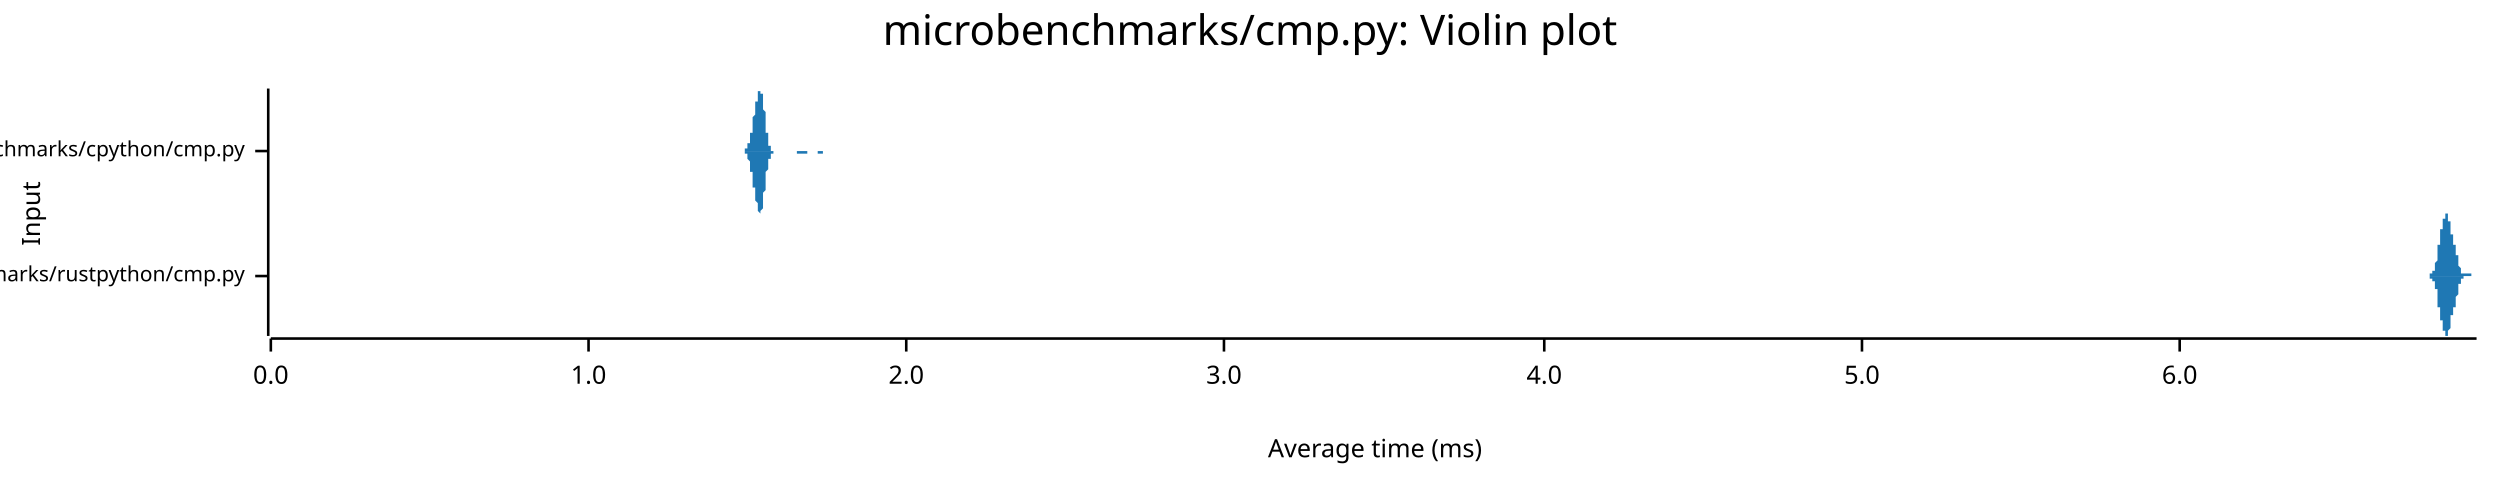
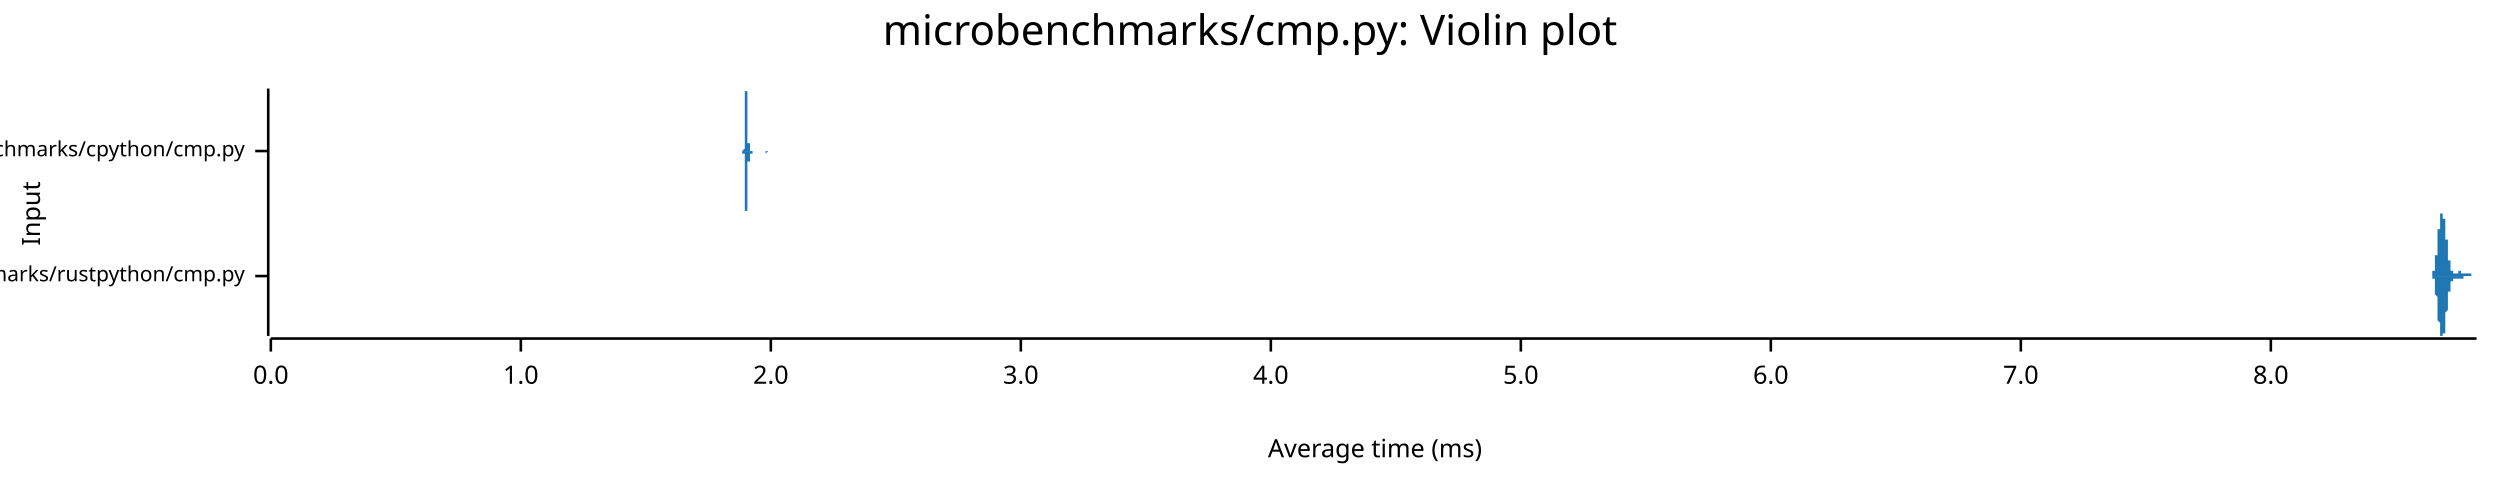
<svg xmlns="http://www.w3.org/2000/svg" width="960" height="186" viewBox="0 0 960 186">
  <text x="480" y="5" dy="0.76em" text-anchor="middle" font-family="sans-serif" font-size="16.129" opacity="1" fill="#000000">
microbenchmarks/cmp.py: Violin plot
</text>
  <text x="8" y="82" dy="0.76em" text-anchor="middle" font-family="sans-serif" font-size="9.677" opacity="1" fill="#000000" transform="rotate(270, 8, 82)">
Input
</text>
  <text x="528" y="178" dy="-0.5ex" text-anchor="middle" font-family="sans-serif" font-size="9.677" opacity="1" fill="#000000">
Average time (ms)
</text>
  <polyline fill="none" opacity="1" stroke="#000000" stroke-width="1" points="103,34 103,129 " />
  <text x="94" y="106" dy="0.5ex" text-anchor="end" font-family="sans-serif" font-size="8.065" opacity="1" fill="#000000">
microbenchmarks/rustpython/cmp.py
</text>
  <polyline fill="none" opacity="1" stroke="#000000" stroke-width="1" points="98,106 103,106 " />
  <text x="94" y="58" dy="0.5ex" text-anchor="end" font-family="sans-serif" font-size="8.065" opacity="1" fill="#000000">
microbenchmarks/cpython/cmp.py
</text>
  <polyline fill="none" opacity="1" stroke="#000000" stroke-width="1" points="98,58 103,58 " />
  <polyline fill="none" opacity="1" stroke="#000000" stroke-width="1" points="104,130 951,130 " />
  <text x="104" y="140" dy="0.76em" text-anchor="middle" font-family="sans-serif" font-size="9.677" opacity="1" fill="#000000">
0.0
</text>
  <polyline fill="none" opacity="1" stroke="#000000" stroke-width="1" points="104,130 104,135 " />
-   <text x="226" y="140" dy="0.76em" text-anchor="middle" font-family="sans-serif" font-size="9.677" opacity="1" fill="#000000">
+   <text x="200" y="140" dy="0.76em" text-anchor="middle" font-family="sans-serif" font-size="9.677" opacity="1" fill="#000000">
1.0
</text>
-   <polyline fill="none" opacity="1" stroke="#000000" stroke-width="1" points="226,130 226,135 " />
-   <text x="348" y="140" dy="0.76em" text-anchor="middle" font-family="sans-serif" font-size="9.677" opacity="1" fill="#000000">
+   <polyline fill="none" opacity="1" stroke="#000000" stroke-width="1" points="200,130 200,135 " />
+   <text x="296" y="140" dy="0.76em" text-anchor="middle" font-family="sans-serif" font-size="9.677" opacity="1" fill="#000000">
2.0
</text>
-   <polyline fill="none" opacity="1" stroke="#000000" stroke-width="1" points="348,130 348,135 " />
-   <text x="470" y="140" dy="0.76em" text-anchor="middle" font-family="sans-serif" font-size="9.677" opacity="1" fill="#000000">
+   <polyline fill="none" opacity="1" stroke="#000000" stroke-width="1" points="296,130 296,135 " />
+   <text x="392" y="140" dy="0.76em" text-anchor="middle" font-family="sans-serif" font-size="9.677" opacity="1" fill="#000000">
3.0
</text>
-   <polyline fill="none" opacity="1" stroke="#000000" stroke-width="1" points="470,130 470,135 " />
-   <text x="593" y="140" dy="0.76em" text-anchor="middle" font-family="sans-serif" font-size="9.677" opacity="1" fill="#000000">
+   <polyline fill="none" opacity="1" stroke="#000000" stroke-width="1" points="392,130 392,135 " />
+   <text x="488" y="140" dy="0.76em" text-anchor="middle" font-family="sans-serif" font-size="9.677" opacity="1" fill="#000000">
4.0
</text>
-   <polyline fill="none" opacity="1" stroke="#000000" stroke-width="1" points="593,130 593,135 " />
-   <text x="715" y="140" dy="0.76em" text-anchor="middle" font-family="sans-serif" font-size="9.677" opacity="1" fill="#000000">
+   <polyline fill="none" opacity="1" stroke="#000000" stroke-width="1" points="488,130 488,135 " />
+   <text x="584" y="140" dy="0.76em" text-anchor="middle" font-family="sans-serif" font-size="9.677" opacity="1" fill="#000000">
5.0
</text>
-   <polyline fill="none" opacity="1" stroke="#000000" stroke-width="1" points="715,130 715,135 " />
-   <text x="837" y="140" dy="0.76em" text-anchor="middle" font-family="sans-serif" font-size="9.677" opacity="1" fill="#000000">
+   <polyline fill="none" opacity="1" stroke="#000000" stroke-width="1" points="584,130 584,135 " />
+   <text x="680" y="140" dy="0.76em" text-anchor="middle" font-family="sans-serif" font-size="9.677" opacity="1" fill="#000000">
6.0
</text>
-   <polyline fill="none" opacity="1" stroke="#000000" stroke-width="1" points="837,130 837,135 " />
-   <polygon opacity="1" fill="#1F78B4" points="931,106 931,106 931,106 931,106 931,106 931,106 931,106 931,106 931,106 932,106 932,106 932,106 932,106 932,106 932,106 932,106 932,106 932,106 932,106 932,106 932,106 932,106 932,106 932,106 932,106 932,106 932,106 932,106 932,106 932,106 932,106 932,106 932,106 932,106 932,106 933,106 933,106 933,106 933,105 933,105 933,105 933,105 933,105 933,105 933,105 933,105 933,105 933,105 933,105 933,105 933,105 933,105 933,105 933,105 933,105 933,105 933,105 933,105 933,105 933,105 933,105 934,105 934,105 934,105 934,105 934,105 934,105 934,105 934,105 934,105 934,105 934,105 934,105 934,104 934,104 934,104 934,104 934,104 934,104 934,104 934,104 934,104 934,104 934,104 934,104 934,104 934,104 935,104 935,104 935,104 935,103 935,103 935,103 935,103 935,103 935,103 935,103 935,103 935,103 935,103 935,102 935,102 935,102 935,102 935,102 935,102 935,101 935,101 935,101 935,101 935,101 935,101 936,100 936,100 936,100 936,100 936,99 936,99 936,99 936,99 936,98 936,98 936,98 936,98 936,97 936,97 936,97 936,97 936,96 936,96 936,96 936,96 936,95 936,95 936,95 936,94 936,94 936,94 937,94 937,93 937,93 937,93 937,93 937,92 937,92 937,92 937,92 937,91 937,91 937,91 937,91 937,91 937,90 937,90 937,90 937,90 937,90 937,89 937,89 937,89 937,89 937,89 937,89 937,88 938,88 938,88 938,88 938,88 938,88 938,88 938,87 938,87 938,87 938,87 938,87 938,87 938,86 938,86 938,86 938,86 938,86 938,86 938,86 938,85 938,85 938,85 938,85 938,85 938,85 938,84 939,84 939,84 939,84 939,84 939,84 939,84 939,83 939,83 939,83 939,83 939,83 939,83 939,83 939,83 939,83 939,82 939,82 939,82 939,82 939,82 939,82 939,82 939,82 939,82 939,82 939,82 940,82 940,82 940,82 940,82 940,82 940,82 940,82 940,82 940,82 940,82 940,83 940,83 940,83 940,83 940,83 940,83 940,83 940,84 940,84 940,84 940,84 940,84 940,84 940,85 940,85 941,85 941,85 941,85 941,86 941,86 941,86 941,86 941,87 941,87 941,87 941,87 941,87 941,88 941,88 941,88 941,88 941,88 941,89 941,89 941,89 941,89 941,89 941,90 941,90 941,90 941,90 942,90 942,90 942,91 942,91 942,91 942,91 942,91 942,91 942,91 942,92 942,92 942,92 942,92 942,92 942,92 942,92 942,92 942,93 942,93 942,93 942,93 942,93 942,93 942,93 942,93 942,94 943,94 943,94 943,94 943,94 943,94 943,94 943,95 943,95 943,95 943,95 943,95 943,95 943,96 943,96 943,96 943,96 943,96 943,96 943,97 943,97 943,97 943,97 943,97 943,98 943,98 943,98 944,98 944,98 944,98 944,99 944,99 944,99 944,99 944,99 944,100 944,100 944,100 944,100 944,100 944,101 944,101 944,101 944,101 944,101 944,101 944,102 944,102 944,102 944,102 944,102 944,102 944,102 945,103 945,103 945,103 945,103 945,103 945,103 945,103 945,103 945,103 945,104 945,104 945,104 945,104 945,104 945,104 945,104 945,104 945,104 945,104 945,104 945,104 945,104 945,104 945,104 945,105 946,105 946,105 946,105 946,105 946,105 946,105 946,105 946,105 946,105 946,105 946,105 946,105 946,105 946,105 946,105 946,105 946,105 946,105 946,105 946,105 946,105 946,105 946,105 946,105 946,105 946,105 947,105 947,105 947,105 947,105 947,105 947,105 947,105 947,105 947,105 947,105 947,105 947,105 947,105 947,105 947,105 947,105 947,105 947,105 947,105 947,105 947,105 947,105 947,105 947,105 947,105 947,105 948,105 948,105 948,105 948,105 948,105 948,105 948,105 948,105 948,105 948,105 948,105 948,105 948,105 948,105 948,105 948,105 948,105 948,105 948,105 948,105 948,105 948,105 948,105 948,105 948,105 948,105 949,105 949,105 949,105 949,105 949,105 949,105 949,105 949,105 949,105 949,106 949,106 949,106 949,106 949,106 949,106 949,106 949,106 949,106 949,106 949,106 949,106 949,106 949,106 949,106 949,106 949,106 950,106 950,106 950,106 950,106 950,106 950,106 950,106 950,106 950,106 950,106 950,106 950,106 950,106 950,106 950,106 950,106 950,106 950,106 950,106 950,106 950,106 950,106 950,106 950,106 950,106 951,106 951,106 931,106 " />
-   <polygon opacity="1" fill="#1F78B4" points="931,106 931,106 931,106 931,106 931,106 931,106 931,106 931,106 931,106 932,106 932,106 932,106 932,106 932,106 932,106 932,106 932,106 932,106 932,106 932,106 932,106 932,106 932,106 932,106 932,106 932,106 932,106 932,106 932,106 932,106 932,106 932,106 932,106 932,106 932,106 933,106 933,106 933,106 933,106 933,106 933,106 933,106 933,106 933,106 933,106 933,106 933,106 933,106 933,106 933,106 933,106 933,106 933,106 933,106 933,106 933,106 933,106 933,106 933,106 933,107 933,107 934,107 934,107 934,107 934,107 934,107 934,107 934,107 934,107 934,107 934,107 934,107 934,107 934,107 934,107 934,107 934,107 934,107 934,107 934,107 934,107 934,107 934,107 934,108 934,108 934,108 934,108 935,108 935,108 935,108 935,108 935,108 935,108 935,108 935,108 935,109 935,109 935,109 935,109 935,109 935,109 935,109 935,109 935,110 935,110 935,110 935,110 935,110 935,110 935,111 935,111 935,111 936,111 936,111 936,112 936,112 936,112 936,112 936,113 936,113 936,113 936,113 936,114 936,114 936,114 936,114 936,115 936,115 936,115 936,115 936,116 936,116 936,116 936,116 936,117 936,117 936,117 936,118 937,118 937,118 937,118 937,119 937,119 937,119 937,119 937,120 937,120 937,120 937,120 937,120 937,121 937,121 937,121 937,121 937,121 937,122 937,122 937,122 937,122 937,122 937,123 937,123 937,123 937,123 938,123 938,123 938,124 938,124 938,124 938,124 938,124 938,124 938,124 938,125 938,125 938,125 938,125 938,125 938,125 938,125 938,126 938,126 938,126 938,126 938,126 938,126 938,127 938,127 938,127 938,127 939,127 939,127 939,127 939,128 939,128 939,128 939,128 939,128 939,128 939,128 939,129 939,129 939,129 939,129 939,129 939,129 939,129 939,129 939,129 939,129 939,129 939,129 939,129 939,129 939,129 939,129 940,129 940,129 940,129 940,129 940,129 940,129 940,129 940,129 940,129 940,129 940,129 940,129 940,129 940,129 940,128 940,128 940,128 940,128 940,128 940,128 940,127 940,127 940,127 940,127 940,127 941,126 941,126 941,126 941,126 941,126 941,125 941,125 941,125 941,125 941,125 941,124 941,124 941,124 941,124 941,124 941,123 941,123 941,123 941,123 941,123 941,122 941,122 941,122 941,122 941,122 941,121 942,121 942,121 942,121 942,121 942,121 942,121 942,120 942,120 942,120 942,120 942,120 942,120 942,120 942,119 942,119 942,119 942,119 942,119 942,119 942,119 942,119 942,118 942,118 942,118 942,118 942,118 943,118 943,118 943,118 943,117 943,117 943,117 943,117 943,117 943,117 943,116 943,116 943,116 943,116 943,116 943,116 943,115 943,115 943,115 943,115 943,115 943,115 943,114 943,114 943,114 943,114 943,114 944,113 944,113 944,113 944,113 944,113 944,112 944,112 944,112 944,112 944,112 944,112 944,111 944,111 944,111 944,111 944,111 944,110 944,110 944,110 944,110 944,110 944,110 944,109 944,109 944,109 944,109 945,109 945,109 945,109 945,109 945,108 945,108 945,108 945,108 945,108 945,108 945,108 945,108 945,108 945,108 945,108 945,107 945,107 945,107 945,107 945,107 945,107 945,107 945,107 945,107 945,107 946,107 946,107 946,107 946,107 946,107 946,107 946,107 946,107 946,107 946,107 946,107 946,107 946,107 946,107 946,107 946,107 946,107 946,106 946,106 946,106 946,106 946,106 946,106 946,106 946,106 946,106 947,106 947,106 947,106 947,106 947,106 947,106 947,106 947,106 947,106 947,106 947,106 947,106 947,106 947,106 947,106 947,106 947,106 947,106 947,106 947,106 947,106 947,106 947,106 947,106 947,106 947,106 948,106 948,106 948,106 948,106 948,106 948,106 948,106 948,106 948,106 948,106 948,106 948,106 948,106 948,106 948,106 948,106 948,106 948,106 948,106 948,106 948,106 948,106 948,106 948,106 948,106 948,106 949,106 949,106 949,106 949,106 949,106 949,106 949,106 949,106 949,106 949,106 949,106 949,106 949,106 949,106 949,106 949,106 949,106 949,106 949,106 949,106 949,106 949,106 949,106 949,106 949,106 949,106 950,106 950,106 950,106 950,106 950,106 950,106 950,106 950,106 950,106 950,106 950,106 950,106 950,106 950,106 950,106 950,106 950,106 950,106 950,106 950,106 950,106 950,106 950,106 950,106 950,106 951,106 951,106 931,106 " />
-   <polygon opacity="1" fill="#1F78B4" points="285,58 285,58 285,58 285,58 285,58 285,58 285,58 285,58 285,58 286,58 286,58 286,58 286,58 286,58 286,58 286,58 286,58 286,58 286,58 286,58 286,58 286,57 286,57 287,57 287,57 287,57 287,57 287,57 287,57 287,57 287,56 287,56 287,56 287,56 287,56 287,56 287,55 287,55 288,55 288,55 288,54 288,54 288,54 288,54 288,53 288,53 288,53 288,52 288,52 288,52 288,51 288,51 289,51 289,50 289,50 289,49 289,49 289,49 289,48 289,48 289,47 289,47 289,47 289,46 289,46 289,45 289,45 290,44 290,44 290,44 290,43 290,43 290,42 290,42 290,42 290,41 290,41 290,40 290,40 290,40 290,39 291,39 291,38 291,38 291,38 291,37 291,37 291,37 291,36 291,36 291,36 291,36 291,35 291,35 291,35 292,35 292,35 292,35 292,35 292,35 292,34 292,35 292,35 292,35 292,35 292,35 292,35 292,35 292,36 292,36 293,36 293,36 293,37 293,37 293,38 293,38 293,39 293,39 293,40 293,40 293,41 293,41 293,42 293,42 294,43 294,44 294,44 294,45 294,45 294,46 294,47 294,47 294,48 294,48 294,49 294,49 294,50 294,50 294,51 295,51 295,52 295,52 295,53 295,53 295,53 295,54 295,54 295,54 295,55 295,55 295,55 295,55 295,56 296,56 296,56 296,56 296,56 296,57 296,57 296,57 296,57 296,57 296,57 296,57 296,57 296,58 296,58 296,58 297,58 297,58 297,58 297,58 297,58 297,58 297,58 297,58 297,58 297,58 297,58 297,58 297,58 297,58 298,58 298,58 298,58 298,58 298,58 298,58 298,58 298,58 298,58 298,58 298,58 298,58 298,58 298,58 298,58 299,58 299,58 299,58 299,58 299,58 299,58 299,58 299,58 299,58 299,58 299,58 299,58 299,58 299,58 300,58 300,58 300,58 300,58 300,58 300,58 300,58 300,58 300,58 300,58 300,58 300,58 300,58 300,58 300,58 301,58 301,58 301,58 301,58 301,58 301,58 301,58 301,58 301,58 301,58 301,58 301,58 301,58 301,58 302,58 302,58 302,58 302,58 302,58 302,58 302,58 302,58 302,58 302,58 302,58 302,58 302,58 302,58 302,58 303,58 303,58 303,58 303,58 303,58 303,58 303,58 303,58 303,58 303,58 303,58 303,58 303,58 303,58 304,58 304,58 304,58 304,58 304,58 304,58 304,58 304,58 304,58 304,58 304,58 304,58 304,58 304,58 305,58 305,58 305,58 305,58 305,58 305,58 305,58 305,58 305,58 305,58 305,58 305,58 305,58 305,58 305,58 306,58 306,58 306,58 306,58 306,58 306,58 306,58 306,58 306,58 306,58 306,58 306,58 306,58 306,58 307,58 307,58 307,58 307,58 307,58 307,58 307,58 307,58 307,58 307,58 307,58 307,58 307,58 307,58 307,58 308,58 308,58 308,58 308,58 308,58 308,58 308,58 308,58 308,58 308,58 308,58 308,58 308,58 308,58 309,58 309,58 309,58 309,58 309,58 309,58 309,58 309,58 309,58 309,58 309,58 309,58 309,58 309,58 309,58 310,58 310,58 310,58 310,58 310,58 310,58 310,58 310,58 310,58 310,58 310,58 310,58 310,58 310,58 311,58 311,58 311,58 311,58 311,58 311,58 311,58 311,58 311,58 311,58 311,58 311,58 311,58 311,58 311,58 312,58 312,58 312,58 312,58 312,58 312,58 312,58 312,58 312,58 312,58 312,58 312,58 312,58 312,58 313,58 313,58 313,58 313,58 313,58 313,58 313,58 313,58 313,58 313,58 313,58 313,58 313,58 313,58 313,58 314,58 314,58 314,58 314,58 314,58 314,58 314,58 314,58 314,58 314,58 314,58 314,58 314,58 314,58 315,58 315,58 315,58 315,58 315,58 315,58 315,58 315,58 315,58 315,58 315,58 315,58 315,58 315,58 315,58 316,58 316,58 316,58 316,58 316,58 316,58 316,58 316,58 316,58 316,58 316,58 316,58 316,58 316,58 317,58 317,58 317,58 317,58 317,58 317,58 317,58 317,58 317,58 317,58 317,58 317,58 317,58 317,58 317,58 318,58 318,58 318,58 318,58 318,58 318,58 318,58 318,58 318,58 318,58 318,58 318,58 318,58 318,58 319,58 319,58 319,58 319,58 319,58 319,58 319,58 319,58 319,58 319,58 319,58 319,58 319,58 319,58 319,58 285,58 " />
-   <polygon opacity="1" fill="#1F78B4" points="285,58 285,58 285,58 285,58 285,58 285,58 285,58 285,58 285,58 286,58 286,58 286,58 286,59 286,59 286,59 286,59 286,59 286,59 286,59 286,59 286,59 286,59 286,59 287,59 287,59 287,59 287,60 287,60 287,60 287,60 287,60 287,60 287,60 287,61 287,61 287,61 287,61 287,61 288,62 288,62 288,62 288,62 288,63 288,63 288,63 288,64 288,64 288,64 288,65 288,65 288,65 288,66 289,66 289,66 289,67 289,67 289,68 289,68 289,68 289,69 289,69 289,70 289,70 289,70 289,71 289,71 289,72 290,72 290,72 290,73 290,73 290,74 290,74 290,74 290,75 290,75 290,76 290,76 290,77 290,77 290,77 291,78 291,78 291,78 291,79 291,79 291,79 291,80 291,80 291,80 291,81 291,81 291,81 291,81 291,81 292,82 292,82 292,82 292,82 292,82 292,82 292,82 292,82 292,82 292,82 292,82 292,81 292,81 292,81 292,81 293,80 293,80 293,80 293,79 293,79 293,78 293,78 293,77 293,77 293,76 293,76 293,75 293,75 293,74 294,73 294,73 294,72 294,72 294,71 294,71 294,70 294,69 294,69 294,68 294,68 294,67 294,67 294,66 294,66 295,65 295,65 295,64 295,64 295,64 295,63 295,63 295,62 295,62 295,62 295,62 295,61 295,61 295,61 296,61 296,60 296,60 296,60 296,60 296,60 296,60 296,59 296,59 296,59 296,59 296,59 296,59 296,59 296,59 297,59 297,59 297,59 297,59 297,59 297,59 297,58 297,58 297,58 297,58 297,58 297,58 297,58 297,58 298,58 298,58 298,58 298,58 298,58 298,58 298,58 298,58 298,58 298,58 298,58 298,58 298,58 298,58 298,58 299,58 299,58 299,58 299,58 299,58 299,58 299,58 299,58 299,58 299,58 299,58 299,58 299,58 299,58 300,58 300,58 300,58 300,58 300,58 300,58 300,58 300,58 300,58 300,58 300,58 300,58 300,58 300,58 300,58 301,58 301,58 301,58 301,58 301,58 301,58 301,58 301,58 301,58 301,58 301,58 301,58 301,58 301,58 302,58 302,58 302,58 302,58 302,58 302,58 302,58 302,58 302,58 302,58 302,58 302,58 302,58 302,58 302,58 303,58 303,58 303,58 303,58 303,58 303,58 303,58 303,58 303,58 303,58 303,58 303,58 303,58 303,58 304,58 304,58 304,58 304,58 304,58 304,58 304,58 304,58 304,58 304,58 304,58 304,58 304,58 304,58 305,58 305,58 305,58 305,58 305,58 305,58 305,58 305,58 305,58 305,58 305,58 305,58 305,58 305,58 305,58 306,58 306,58 306,58 306,58 306,58 306,58 306,58 306,58 306,58 306,59 306,59 306,59 306,59 306,59 307,59 307,59 307,59 307,59 307,59 307,59 307,59 307,59 307,59 307,59 307,59 307,59 307,59 307,59 307,59 308,59 308,59 308,59 308,59 308,59 308,59 308,59 308,59 308,59 308,59 308,59 308,59 308,59 308,59 309,59 309,59 309,59 309,59 309,59 309,59 309,59 309,59 309,59 309,59 309,59 309,59 309,59 309,59 309,59 310,59 310,59 310,59 310,59 310,59 310,59 310,59 310,59 310,59 310,59 310,59 310,59 310,59 310,58 311,58 311,58 311,58 311,58 311,58 311,58 311,58 311,58 311,58 311,58 311,58 311,58 311,58 311,58 311,58 312,58 312,58 312,58 312,58 312,58 312,58 312,58 312,58 312,58 312,58 312,58 312,58 312,58 312,58 313,58 313,58 313,58 313,58 313,58 313,58 313,58 313,58 313,58 313,58 313,58 313,58 313,58 313,58 313,58 314,58 314,58 314,58 314,58 314,58 314,58 314,59 314,59 314,59 314,59 314,59 314,59 314,59 314,59 315,59 315,59 315,59 315,59 315,59 315,59 315,59 315,59 315,59 315,59 315,59 315,59 315,59 315,59 315,59 316,59 316,59 316,59 316,59 316,59 316,59 316,59 316,58 316,58 316,58 316,58 316,58 316,58 316,58 317,58 317,58 317,58 317,58 317,58 317,58 317,58 317,58 317,58 317,58 317,58 317,58 317,58 317,58 317,58 318,58 318,58 318,58 318,58 318,58 318,58 318,58 318,58 318,58 318,58 318,58 318,58 318,58 318,58 319,58 319,58 319,58 319,58 319,58 319,58 319,58 319,58 319,58 319,58 319,58 319,58 319,58 319,58 319,58 285,58 " />
+   <polyline fill="none" opacity="1" stroke="#000000" stroke-width="1" points="680,130 680,135 " />
+   <text x="776" y="140" dy="0.76em" text-anchor="middle" font-family="sans-serif" font-size="9.677" opacity="1" fill="#000000">
+ 7.0
+ </text>
+   <polyline fill="none" opacity="1" stroke="#000000" stroke-width="1" points="776,130 776,135 " />
+   <text x="872" y="140" dy="0.76em" text-anchor="middle" font-family="sans-serif" font-size="9.677" opacity="1" fill="#000000">
+ 8.0
+ </text>
+   <polyline fill="none" opacity="1" stroke="#000000" stroke-width="1" points="872,130 872,135 " />
+   <polygon opacity="1" fill="#1F78B4" points="933,106 933,106 933,106 933,106 933,106 933,106 933,106 933,106 933,106 933,106 933,106 933,106 933,106 933,106 933,106 933,106 934,106 934,106 934,106 934,106 934,106 934,106 934,106 934,106 934,105 934,105 934,105 934,105 934,105 934,105 934,105 934,105 934,105 934,105 934,105 934,105 934,105 934,105 934,105 934,105 934,105 934,105 934,104 934,104 934,104 935,104 935,104 935,104 935,104 935,104 935,103 935,103 935,103 935,103 935,103 935,103 935,102 935,102 935,102 935,102 935,101 935,101 935,101 935,101 935,100 935,100 935,100 935,100 935,99 935,99 935,99 935,98 935,98 936,98 936,97 936,97 936,97 936,96 936,96 936,96 936,95 936,95 936,95 936,94 936,94 936,94 936,93 936,93 936,92 936,92 936,92 936,91 936,91 936,91 936,90 936,90 936,90 936,89 936,89 936,89 936,88 936,88 937,88 937,88 937,87 937,87 937,87 937,86 937,86 937,86 937,86 937,85 937,85 937,85 937,85 937,85 937,84 937,84 937,84 937,84 937,84 937,83 937,83 937,83 937,83 937,83 937,83 937,83 937,83 937,82 938,82 938,82 938,82 938,82 938,82 938,82 938,82 938,82 938,82 938,82 938,82 938,82 938,82 938,82 938,82 938,82 938,82 938,82 938,82 938,82 938,83 938,83 938,83 938,83 938,83 938,83 938,83 938,84 939,84 939,84 939,84 939,84 939,85 939,85 939,85 939,85 939,86 939,86 939,86 939,86 939,87 939,87 939,87 939,88 939,88 939,88 939,89 939,89 939,89 939,89 939,90 939,90 939,90 939,91 939,91 939,91 939,92 940,92 940,92 940,93 940,93 940,93 940,94 940,94 940,94 940,95 940,95 940,95 940,96 940,96 940,96 940,96 940,97 940,97 940,97 940,97 940,98 940,98 940,98 940,98 940,99 940,99 940,99 940,99 940,100 941,100 941,100 941,100 941,100 941,101 941,101 941,101 941,101 941,101 941,102 941,102 941,102 941,102 941,102 941,102 941,102 941,103 941,103 941,103 941,103 941,103 941,103 941,103 941,103 941,104 941,104 941,104 941,104 941,104 942,104 942,104 942,104 942,104 942,104 942,104 942,104 942,104 942,104 942,104 942,105 942,105 942,105 942,105 942,105 942,105 942,105 942,105 942,105 942,105 942,105 942,105 942,105 942,105 942,105 942,105 942,105 942,105 943,105 943,105 943,105 943,105 943,105 943,105 943,105 943,105 943,105 943,105 943,105 943,105 943,105 943,105 943,105 943,105 943,105 943,105 943,105 943,105 943,105 943,105 943,105 943,105 943,105 943,105 943,105 943,105 944,105 944,105 944,105 944,105 944,105 944,105 944,105 944,105 944,105 944,105 944,105 944,105 944,105 944,105 944,105 944,105 944,105 944,105 944,105 944,104 944,104 944,104 944,104 944,104 944,104 944,104 944,104 944,104 944,104 945,104 945,104 945,104 945,104 945,104 945,104 945,104 945,104 945,104 945,104 945,104 945,104 945,104 945,104 945,104 945,104 945,104 945,104 945,104 945,104 945,104 945,104 945,105 945,105 945,105 945,105 945,105 945,105 946,105 946,105 946,105 946,105 946,105 946,105 946,105 946,105 946,105 946,105 946,105 946,105 946,105 946,105 946,105 946,105 946,105 946,105 946,105 946,105 946,105 946,105 946,105 946,105 946,105 946,105 946,105 946,105 946,105 947,105 947,105 947,105 947,105 947,105 947,105 947,105 947,105 947,105 947,105 947,105 947,105 947,105 947,105 947,105 947,105 947,105 947,105 947,105 947,105 947,105 947,105 947,105 947,105 947,105 947,105 947,105 947,105 948,105 948,105 948,105 948,105 948,105 948,105 948,105 948,105 948,105 948,105 948,105 948,105 948,105 948,105 948,105 948,105 948,105 948,105 948,105 948,105 948,105 948,105 948,105 948,105 948,105 948,105 948,105 948,105 948,105 949,105 949,105 949,105 949,105 949,105 949,105 949,105 949,105 949,105 949,105 949,106 949,106 949,106 949,106 949,106 949,106 949,106 949,106 949,106 949,106 949,106 949,106 949,106 949,106 949,106 949,106 949,106 949,106 950,106 950,106 950,106 950,106 950,106 950,106 950,106 950,106 950,106 950,106 950,106 950,106 950,106 950,106 950,106 950,106 950,106 950,106 950,106 950,106 950,106 950,106 950,106 950,106 950,106 950,106 950,106 950,106 951,106 951,106 933,106 " />
+   <polygon opacity="1" fill="#1F78B4" points="933,106 933,106 933,106 933,106 933,106 933,106 933,106 933,106 933,106 933,106 933,106 933,106 933,106 933,106 933,106 933,106 934,106 934,106 934,106 934,106 934,106 934,106 934,106 934,106 934,106 934,106 934,106 934,106 934,106 934,106 934,106 934,106 934,106 934,106 934,106 934,107 934,107 934,107 934,107 934,107 934,107 934,107 934,107 934,107 934,107 935,107 935,108 935,108 935,108 935,108 935,108 935,108 935,108 935,109 935,109 935,109 935,109 935,109 935,110 935,110 935,110 935,110 935,111 935,111 935,111 935,111 935,112 935,112 935,112 935,112 935,113 935,113 935,113 936,114 936,114 936,114 936,115 936,115 936,115 936,116 936,116 936,117 936,117 936,117 936,118 936,118 936,118 936,119 936,119 936,119 936,120 936,120 936,120 936,121 936,121 936,121 936,122 936,122 936,122 936,123 936,123 936,123 937,124 937,124 937,124 937,125 937,125 937,125 937,125 937,126 937,126 937,126 937,126 937,127 937,127 937,127 937,127 937,127 937,128 937,128 937,128 937,128 937,128 937,128 937,128 937,129 937,129 937,129 937,129 937,129 938,129 938,129 938,129 938,129 938,129 938,129 938,129 938,129 938,129 938,129 938,129 938,129 938,129 938,129 938,129 938,129 938,129 938,129 938,129 938,129 938,129 938,129 938,129 938,129 938,128 938,128 938,128 938,128 939,128 939,128 939,127 939,127 939,127 939,127 939,126 939,126 939,126 939,126 939,125 939,125 939,125 939,125 939,124 939,124 939,124 939,123 939,123 939,123 939,122 939,122 939,122 939,121 939,121 939,121 939,120 939,120 939,120 940,119 940,119 940,119 940,118 940,118 940,118 940,117 940,117 940,117 940,117 940,116 940,116 940,116 940,115 940,115 940,115 940,115 940,114 940,114 940,114 940,114 940,113 940,113 940,113 940,113 940,112 940,112 940,112 941,112 941,111 941,111 941,111 941,111 941,111 941,110 941,110 941,110 941,110 941,110 941,110 941,109 941,109 941,109 941,109 941,109 941,109 941,109 941,108 941,108 941,108 941,108 941,108 941,108 941,108 941,108 941,108 941,108 942,108 942,107 942,107 942,107 942,107 942,107 942,107 942,107 942,107 942,107 942,107 942,107 942,107 942,107 942,107 942,107 942,107 942,107 942,107 942,107 942,107 942,107 942,107 942,107 942,107 942,107 942,107 942,107 943,107 943,107 943,107 943,107 943,107 943,107 943,107 943,107 943,107 943,107 943,107 943,107 943,107 943,107 943,107 943,107 943,107 943,107 943,107 943,107 943,107 943,107 943,107 943,107 943,107 943,107 943,107 943,107 944,107 944,107 944,107 944,107 944,107 944,107 944,107 944,107 944,107 944,107 944,107 944,107 944,107 944,107 944,107 944,107 944,107 944,107 944,107 944,107 944,107 944,107 944,107 944,107 944,107 944,107 944,107 944,107 944,107 945,107 945,107 945,107 945,107 945,107 945,107 945,107 945,107 945,107 945,107 945,107 945,107 945,107 945,107 945,107 945,107 945,107 945,107 945,107 945,107 945,107 945,107 945,107 945,107 945,107 945,107 945,107 945,107 946,107 946,107 946,107 946,107 946,107 946,107 946,107 946,107 946,107 946,107 946,107 946,107 946,107 946,106 946,106 946,106 946,106 946,106 946,106 946,106 946,106 946,106 946,106 946,106 946,106 946,106 946,106 946,106 946,106 947,106 947,106 947,106 947,106 947,106 947,106 947,106 947,106 947,106 947,106 947,106 947,106 947,106 947,106 947,106 947,106 947,106 947,106 947,106 947,106 947,106 947,106 947,106 947,106 947,106 947,106 947,106 947,106 948,106 948,106 948,106 948,106 948,106 948,106 948,106 948,106 948,106 948,106 948,106 948,106 948,106 948,106 948,106 948,106 948,106 948,106 948,106 948,106 948,106 948,106 948,106 948,106 948,106 948,106 948,106 948,106 948,106 949,106 949,106 949,106 949,106 949,106 949,106 949,106 949,106 949,106 949,106 949,106 949,106 949,106 949,106 949,106 949,106 949,106 949,106 949,106 949,106 949,106 949,106 949,106 949,106 949,106 949,106 949,106 949,106 950,106 950,106 950,106 950,106 950,106 950,106 950,106 950,106 950,106 950,106 950,106 950,106 950,106 950,106 950,106 950,106 950,106 950,106 950,106 950,106 950,106 950,106 950,106 950,106 950,106 950,106 950,106 950,106 951,106 951,106 933,106 " />
+   <polygon opacity="1" fill="#1F78B4" points="285,58 285,58 285,58 285,58 285,58 285,58 285,58 285,58 285,58 285,58 285,58 285,58 285,58 285,58 285,58 285,58 285,58 285,58 285,58 285,58 285,58 285,58 286,57 286,57 286,57 286,57 286,57 286,57 286,57 286,56 286,56 286,56 286,56 286,55 286,55 286,55 286,54 286,54 286,54 286,53 286,53 286,52 286,52 286,51 286,51 286,50 286,49 286,49 286,48 286,48 286,47 286,46 286,45 286,45 286,44 286,43 286,43 286,42 286,41 286,40 286,40 286,39 286,39 286,38 286,37 286,37 286,36 286,36 286,36 286,35 287,35 287,35 287,35 287,35 287,34 287,35 287,35 287,35 287,35 287,35 287,35 287,36 287,36 287,36 287,37 287,37 287,38 287,39 287,39 287,40 287,40 287,41 287,42 287,42 287,43 287,44 287,44 287,45 287,46 287,46 287,47 287,48 287,48 287,49 287,49 287,50 287,50 287,51 287,51 287,52 287,52 287,53 287,53 287,53 287,54 287,54 287,54 287,55 288,55 288,55 288,55 288,56 288,56 288,56 288,56 288,56 288,57 288,57 288,57 288,57 288,57 288,57 288,57 288,57 288,57 288,57 288,57 288,57 288,58 288,58 288,58 288,58 288,58 288,58 288,58 288,58 288,58 288,58 288,58 288,58 288,58 288,58 288,58 288,58 288,58 288,58 288,58 288,58 288,58 288,58 288,58 288,58 288,58 288,58 288,58 288,58 289,58 289,58 289,58 289,58 289,58 289,58 289,58 289,58 289,58 289,58 289,58 289,58 289,58 289,58 289,58 289,58 289,58 289,58 289,58 289,58 289,58 289,58 289,58 289,58 289,58 289,58 289,58 289,58 289,58 289,58 289,58 289,58 289,58 289,58 289,58 289,58 289,58 289,58 289,58 289,58 289,58 289,58 289,58 289,58 289,58 289,58 289,58 289,58 290,58 290,58 290,58 290,58 290,58 290,58 290,58 290,58 290,58 290,58 290,58 290,58 290,58 290,58 290,58 290,58 290,58 290,58 290,58 290,58 290,58 290,58 290,58 290,58 290,58 290,58 290,58 290,58 290,58 290,58 290,58 290,58 290,58 290,58 290,58 290,58 290,58 290,58 290,58 290,58 290,58 290,58 290,58 290,58 290,58 290,58 290,58 290,58 290,58 291,58 291,58 291,58 291,58 291,58 291,58 291,58 291,58 291,58 291,58 291,58 291,58 291,58 291,58 291,58 291,58 291,58 291,58 291,58 291,58 291,58 291,58 291,58 291,58 291,58 291,58 291,58 291,58 291,58 291,58 291,58 291,58 291,58 291,58 291,58 291,58 291,58 291,58 291,58 291,58 291,58 291,58 291,58 291,58 291,58 291,58 291,58 291,58 292,58 292,58 292,58 292,58 292,58 292,58 292,58 292,58 292,58 292,58 292,58 292,58 292,58 292,58 292,58 292,58 292,58 292,58 292,58 292,58 292,58 292,58 292,58 292,58 292,58 292,58 292,58 292,58 292,58 292,58 292,58 292,58 292,58 292,58 292,58 292,58 292,58 292,58 292,58 292,58 292,58 292,58 292,58 292,58 292,58 292,58 292,58 292,58 293,58 293,58 293,58 293,58 293,58 293,58 293,58 293,58 293,58 293,58 293,58 293,58 293,58 293,58 293,58 293,58 293,58 293,58 293,58 293,58 293,58 293,58 293,58 293,58 293,58 293,58 293,58 293,58 293,58 293,58 293,58 293,58 293,58 293,58 293,58 293,58 293,58 293,58 293,58 293,58 293,58 293,58 293,58 293,58 293,58 293,58 293,58 293,58 294,58 294,58 294,58 294,58 294,58 294,58 294,58 294,58 294,58 294,58 294,58 294,58 294,58 294,58 294,58 294,58 294,58 294,58 294,58 294,58 294,58 294,58 294,58 294,58 294,58 294,58 294,58 294,58 294,58 294,58 294,58 294,58 294,58 294,58 294,58 294,58 294,58 294,58 294,58 294,58 294,58 294,58 294,58 294,58 294,58 294,58 294,58 294,58 295,58 295,58 295,58 295,58 295,58 295,58 295,58 295,58 295,58 295,58 295,58 295,58 295,58 295,58 295,58 295,58 295,58 295,58 295,58 295,58 295,58 295,58 295,58 295,58 295,58 295,58 295,58 295,58 295,58 295,58 295,58 295,58 295,58 295,58 295,58 295,58 295,58 295,58 295,58 295,58 295,58 295,58 295,58 295,58 295,58 295,58 285,58 " />
+   <polygon opacity="1" fill="#1F78B4" points="285,58 285,58 285,58 285,58 285,58 285,58 285,58 285,58 285,58 285,58 285,58 285,58 285,58 285,58 285,58 285,59 285,59 285,59 285,59 285,59 285,59 285,59 286,59 286,59 286,59 286,59 286,60 286,60 286,60 286,60 286,60 286,61 286,61 286,61 286,61 286,62 286,62 286,62 286,63 286,63 286,64 286,64 286,65 286,65 286,66 286,66 286,67 286,68 286,68 286,69 286,70 286,70 286,71 286,72 286,72 286,73 286,74 286,75 286,75 286,76 286,77 286,77 286,78 286,79 286,79 286,80 286,80 286,80 286,81 286,81 287,81 287,82 287,82 287,82 287,82 287,82 287,82 287,82 287,82 287,81 287,81 287,81 287,80 287,80 287,80 287,79 287,79 287,78 287,77 287,77 287,76 287,75 287,75 287,74 287,74 287,73 287,72 287,72 287,71 287,70 287,70 287,69 287,68 287,68 287,67 287,67 287,66 287,66 287,65 287,65 287,64 287,64 287,63 287,63 287,63 287,62 287,62 287,62 288,62 288,61 288,61 288,61 288,61 288,60 288,60 288,60 288,60 288,60 288,60 288,60 288,60 288,59 288,59 288,59 288,59 288,59 288,59 288,59 288,59 288,59 288,59 288,59 288,59 288,59 288,59 288,59 288,59 288,59 288,59 288,59 288,59 288,59 288,59 288,59 288,59 288,59 288,59 288,59 288,59 288,59 288,59 288,59 288,59 288,59 288,59 288,59 289,59 289,58 289,58 289,58 289,58 289,58 289,58 289,58 289,58 289,58 289,58 289,58 289,58 289,58 289,58 289,58 289,58 289,58 289,58 289,58 289,58 289,58 289,58 289,58 289,58 289,58 289,58 289,58 289,58 289,58 289,58 289,58 289,58 289,58 289,58 289,58 289,58 289,58 289,58 289,58 289,58 289,58 289,58 289,58 289,58 289,58 289,58 289,58 290,58 290,58 290,58 290,58 290,58 290,58 290,58 290,58 290,58 290,59 290,59 290,59 290,59 290,59 290,59 290,59 290,59 290,59 290,59 290,59 290,59 290,59 290,59 290,59 290,59 290,59 290,59 290,58 290,58 290,58 290,58 290,58 290,58 290,58 290,58 290,58 290,58 290,58 290,58 290,58 290,58 290,58 290,58 290,58 290,58 290,58 290,58 290,58 290,58 291,58 291,58 291,58 291,58 291,58 291,58 291,58 291,58 291,58 291,58 291,58 291,58 291,58 291,58 291,58 291,58 291,58 291,58 291,58 291,58 291,58 291,58 291,58 291,58 291,58 291,58 291,58 291,58 291,58 291,58 291,58 291,58 291,58 291,58 291,58 291,58 291,58 291,58 291,58 291,58 291,58 291,58 291,58 291,58 291,58 291,58 291,58 291,58 292,58 292,58 292,58 292,58 292,58 292,58 292,58 292,58 292,58 292,58 292,58 292,58 292,58 292,58 292,58 292,58 292,58 292,58 292,58 292,58 292,58 292,58 292,58 292,58 292,58 292,58 292,58 292,58 292,58 292,58 292,58 292,58 292,58 292,58 292,58 292,58 292,58 292,58 292,58 292,58 292,58 292,58 292,58 292,58 292,58 292,58 292,58 292,58 293,58 293,58 293,58 293,58 293,58 293,58 293,58 293,58 293,58 293,58 293,58 293,58 293,58 293,58 293,58 293,58 293,58 293,58 293,58 293,58 293,58 293,58 293,58 293,58 293,58 293,58 293,58 293,58 293,58 293,58 293,58 293,58 293,58 293,58 293,58 293,58 293,58 293,58 293,58 293,58 293,58 293,58 293,58 293,58 293,58 293,58 293,58 293,58 294,58 294,58 294,58 294,58 294,58 294,58 294,58 294,58 294,58 294,58 294,58 294,58 294,58 294,58 294,58 294,58 294,58 294,58 294,58 294,58 294,58 294,58 294,58 294,58 294,58 294,58 294,58 294,58 294,58 294,58 294,59 294,59 294,59 294,59 294,59 294,59 294,59 294,59 294,59 294,59 294,59 294,59 294,59 294,59 294,59 294,59 294,59 294,59 295,58 295,58 295,58 295,58 295,58 295,58 295,58 295,58 295,58 295,58 295,58 295,58 295,58 295,58 295,58 295,58 295,58 295,58 295,58 295,58 295,58 295,58 295,58 295,58 295,58 295,58 295,58 295,58 295,58 295,58 295,58 295,58 295,58 295,58 295,58 295,58 295,58 295,58 295,58 295,58 295,58 295,58 295,58 295,58 295,58 295,58 285,58 " />
</svg>
